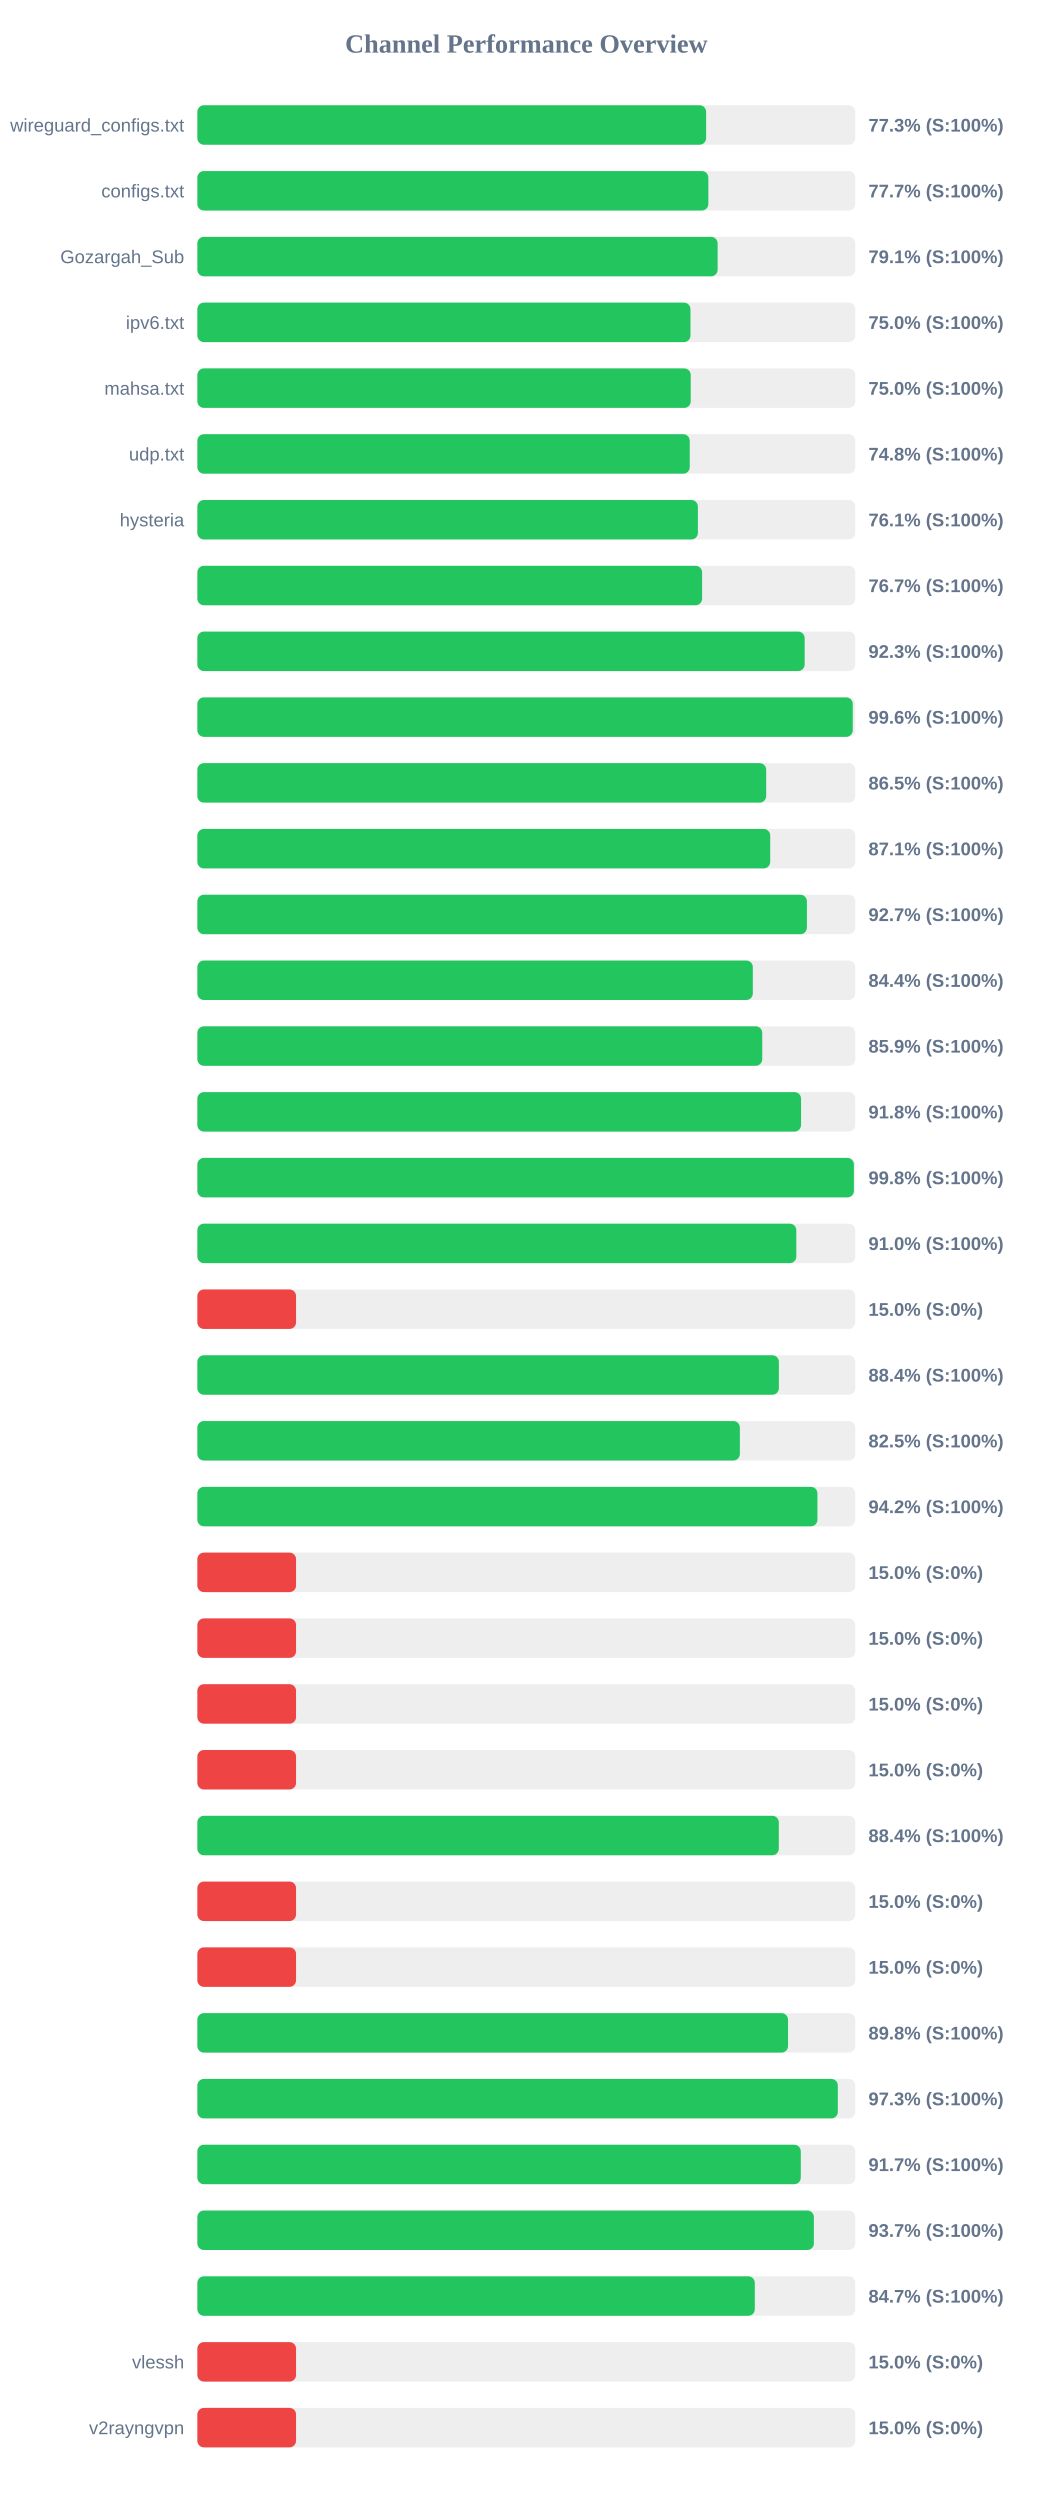
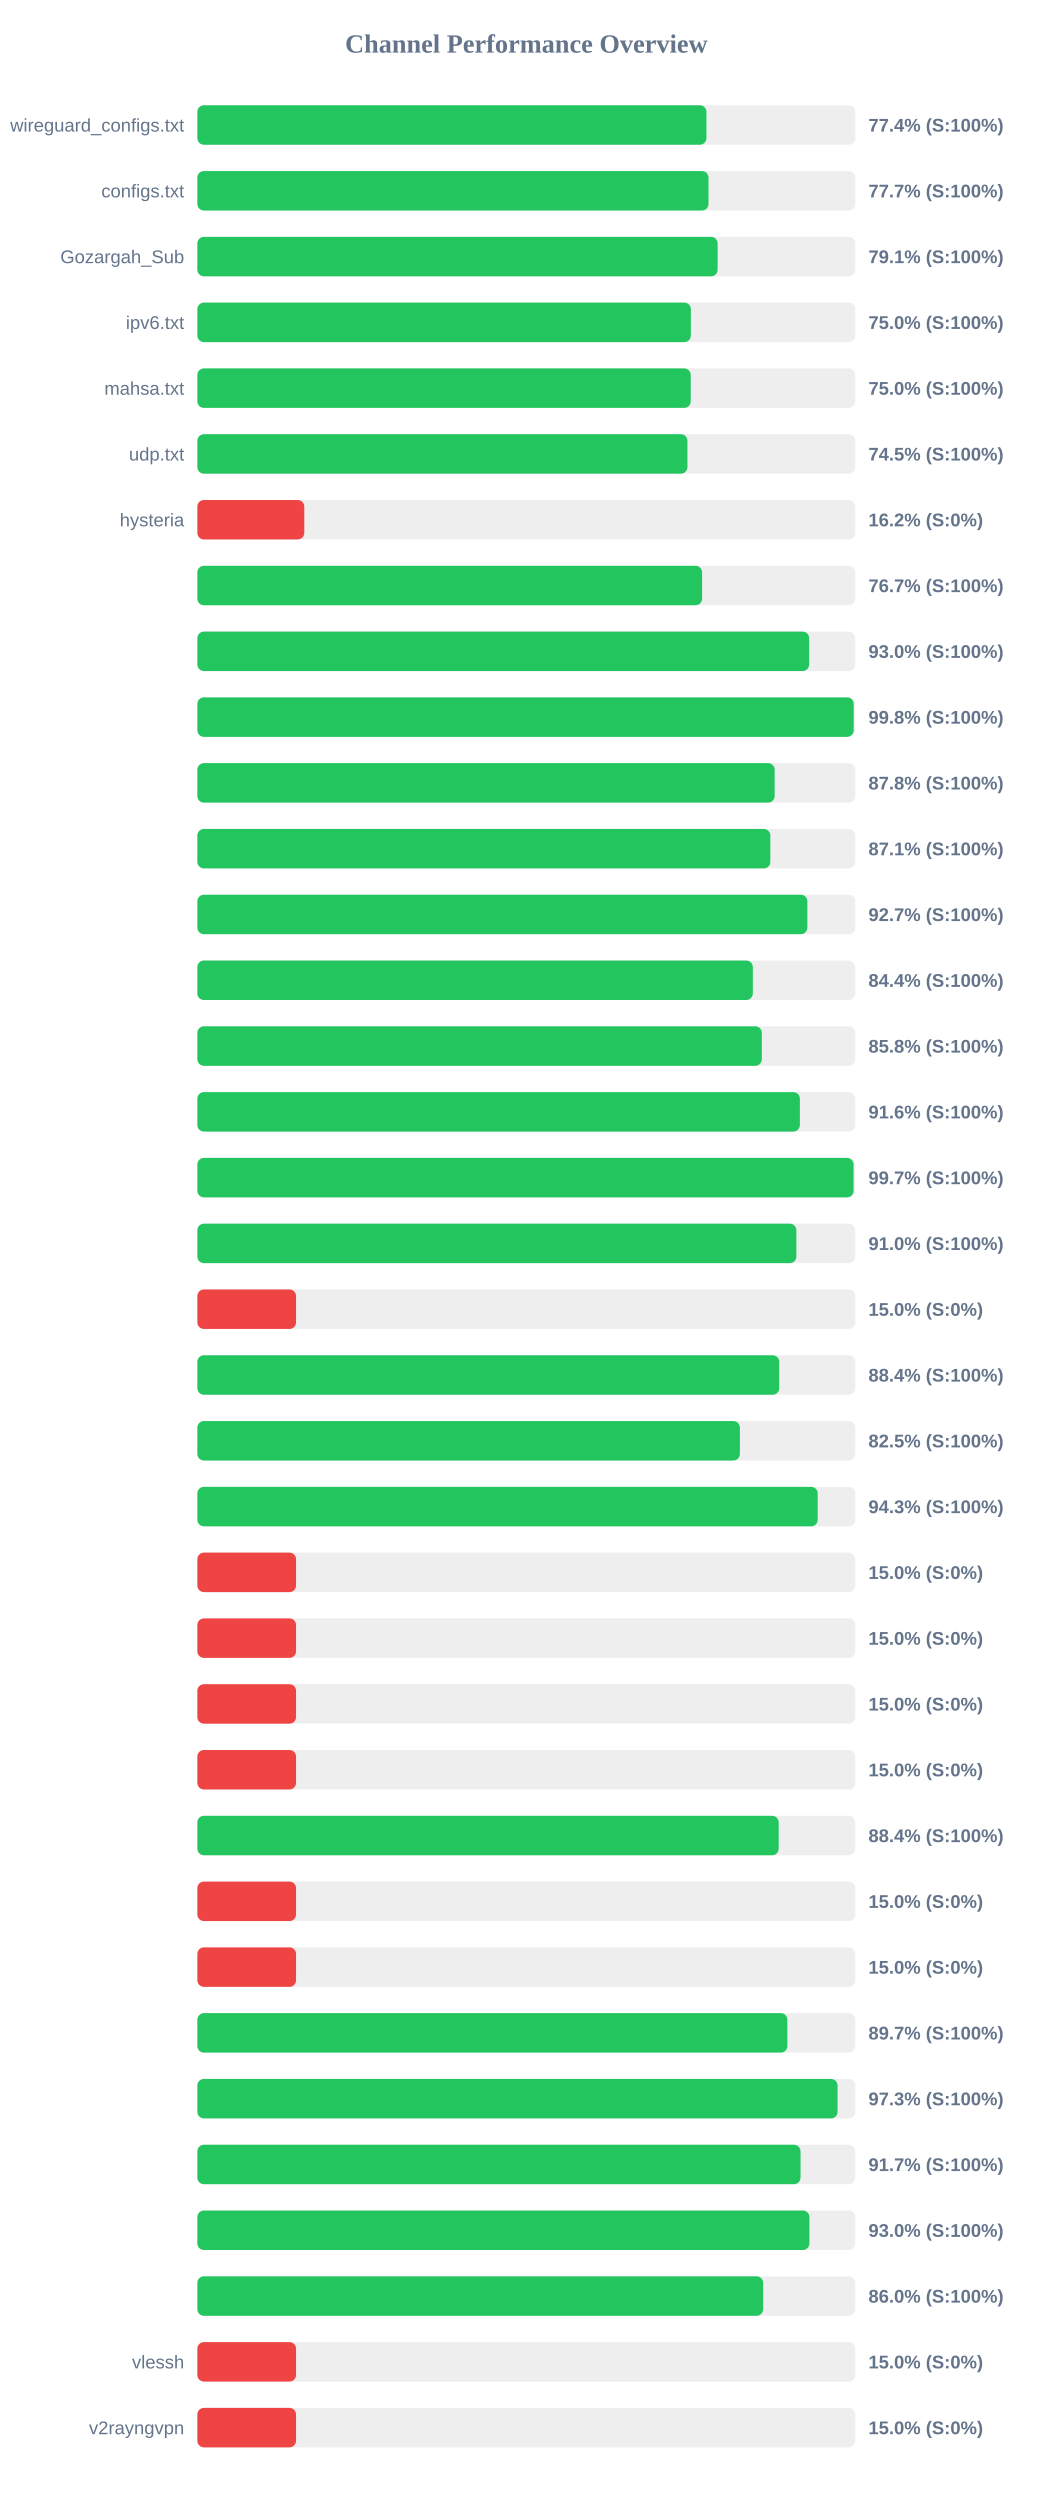
<svg xmlns="http://www.w3.org/2000/svg" width="800" height="1900" version="1.1">
  <style>
        .row { font: 14px Arial; fill: #64748b; }
        .score { font: bold 14px Arial; fill: #64748b; }
    </style>
  <text x="400" y="40" text-anchor="middle" font-size="20px" font-weight="bold" fill="#64748b">Channel Performance Overview</text>
  <rect x="150" y="80" width="500" height="30" fill="#eee" rx="5" />
-   <rect x="150" y="80" width="386.65" height="30" fill="#22c55e" rx="5" />
+   <rect x="150" y="80" width="386.9" height="30" fill="#22c55e" rx="5" />
  <text x="140" y="100" text-anchor="end" class="row">wireguard_configs.txt</text>
-   <text x="660" y="100" text-anchor="start" class="score">77.3% (S:100%)</text>
+   <text x="660" y="100" text-anchor="start" class="score">77.4% (S:100%)</text>
  <rect x="150" y="130" width="500" height="30" fill="#eee" rx="5" />
-   <rect x="150" y="130" width="388.35" height="30" fill="#22c55e" rx="5" />
+   <rect x="150" y="130" width="388.45" height="30" fill="#22c55e" rx="5" />
  <text x="140" y="150" text-anchor="end" class="row">configs.txt</text>
  <text x="660" y="150" text-anchor="start" class="score">77.7% (S:100%)</text>
  <rect x="150" y="180" width="500" height="30" fill="#eee" rx="5" />
  <rect x="150" y="180" width="395.4" height="30" fill="#22c55e" rx="5" />
  <text x="140" y="200" text-anchor="end" class="row">Gozargah_Sub</text>
  <text x="660" y="200" text-anchor="start" class="score">79.1% (S:100%)</text>
  <rect x="150" y="230" width="500" height="30" fill="#eee" rx="5" />
-   <rect x="150" y="230" width="374.75" height="30" fill="#22c55e" rx="5" />
+   <rect x="150" y="230" width="375.05" height="30" fill="#22c55e" rx="5" />
  <text x="140" y="250" text-anchor="end" class="row">ipv6.txt</text>
  <text x="660" y="250" text-anchor="start" class="score">75.0% (S:100%)</text>
  <rect x="150" y="280" width="500" height="30" fill="#eee" rx="5" />
  <rect x="150" y="280" width="374.95" height="30" fill="#22c55e" rx="5" />
  <text x="140" y="300" text-anchor="end" class="row">mahsa.txt</text>
  <text x="660" y="300" text-anchor="start" class="score">75.0% (S:100%)</text>
  <rect x="150" y="330" width="500" height="30" fill="#eee" rx="5" />
-   <rect x="150" y="330" width="374.2" height="30" fill="#22c55e" rx="5" />
+   <rect x="150" y="330" width="372.45" height="30" fill="#22c55e" rx="5" />
  <text x="140" y="350" text-anchor="end" class="row">udp.txt</text>
-   <text x="660" y="350" text-anchor="start" class="score">74.8% (S:100%)</text>
+   <text x="660" y="350" text-anchor="start" class="score">74.5% (S:100%)</text>
  <rect x="150" y="380" width="500" height="30" fill="#eee" rx="5" />
-   <rect x="150" y="380" width="380.4" height="30" fill="#22c55e" rx="5" />
+   <rect x="150" y="380" width="81.25" height="30" fill="#ef4444" rx="5" />
  <text x="140" y="400" text-anchor="end" class="row">hysteria</text>
-   <text x="660" y="400" text-anchor="start" class="score">76.1% (S:100%)</text>
+   <text x="660" y="400" text-anchor="start" class="score">16.2% (S:0%)</text>
  <rect x="150" y="430" width="500" height="30" fill="#eee" rx="5" />
  <rect x="150" y="430" width="383.6" height="30" fill="#22c55e" rx="5" />
  <text x="140" y="450" text-anchor="end" class="row" />
  <text x="660" y="450" text-anchor="start" class="score">76.7% (S:100%)</text>
  <rect x="150" y="480" width="500" height="30" fill="#eee" rx="5" />
-   <rect x="150" y="480" width="461.55" height="30" fill="#22c55e" rx="5" />
+   <rect x="150" y="480" width="464.95" height="30" fill="#22c55e" rx="5" />
  <text x="140" y="500" text-anchor="end" class="row" />
-   <text x="660" y="500" text-anchor="start" class="score">92.3% (S:100%)</text>
+   <text x="660" y="500" text-anchor="start" class="score">93.0% (S:100%)</text>
  <rect x="150" y="530" width="500" height="30" fill="#eee" rx="5" />
-   <rect x="150" y="530" width="498.1" height="30" fill="#22c55e" rx="5" />
+   <rect x="150" y="530" width="498.8" height="30" fill="#22c55e" rx="5" />
  <text x="140" y="550" text-anchor="end" class="row" />
-   <text x="660" y="550" text-anchor="start" class="score">99.6% (S:100%)</text>
+   <text x="660" y="550" text-anchor="start" class="score">99.8% (S:100%)</text>
  <rect x="150" y="580" width="500" height="30" fill="#eee" rx="5" />
-   <rect x="150" y="580" width="432.3" height="30" fill="#22c55e" rx="5" />
+   <rect x="150" y="580" width="438.75" height="30" fill="#22c55e" rx="5" />
  <text x="140" y="600" text-anchor="end" class="row" />
-   <text x="660" y="600" text-anchor="start" class="score">86.5% (S:100%)</text>
+   <text x="660" y="600" text-anchor="start" class="score">87.8% (S:100%)</text>
  <rect x="150" y="630" width="500" height="30" fill="#eee" rx="5" />
-   <rect x="150" y="630" width="435.35" height="30" fill="#22c55e" rx="5" />
+   <rect x="150" y="630" width="435.45" height="30" fill="#22c55e" rx="5" />
  <text x="140" y="650" text-anchor="end" class="row" />
  <text x="660" y="650" text-anchor="start" class="score">87.1% (S:100%)</text>
  <rect x="150" y="680" width="500" height="30" fill="#eee" rx="5" />
-   <rect x="150" y="680" width="463.25" height="30" fill="#22c55e" rx="5" />
+   <rect x="150" y="680" width="463.6" height="30" fill="#22c55e" rx="5" />
  <text x="140" y="700" text-anchor="end" class="row" />
  <text x="660" y="700" text-anchor="start" class="score">92.7% (S:100%)</text>
  <rect x="150" y="730" width="500" height="30" fill="#eee" rx="5" />
  <rect x="150" y="730" width="422.15" height="30" fill="#22c55e" rx="5" />
  <text x="140" y="750" text-anchor="end" class="row" />
  <text x="660" y="750" text-anchor="start" class="score">84.4% (S:100%)</text>
  <rect x="150" y="780" width="500" height="30" fill="#eee" rx="5" />
-   <rect x="150" y="780" width="429.3" height="30" fill="#22c55e" rx="5" />
+   <rect x="150" y="780" width="429.0" height="30" fill="#22c55e" rx="5" />
  <text x="140" y="800" text-anchor="end" class="row" />
-   <text x="660" y="800" text-anchor="start" class="score">85.9% (S:100%)</text>
+   <text x="660" y="800" text-anchor="start" class="score">85.8% (S:100%)</text>
  <rect x="150" y="830" width="500" height="30" fill="#eee" rx="5" />
-   <rect x="150" y="830" width="458.8" height="30" fill="#22c55e" rx="5" />
+   <rect x="150" y="830" width="457.9" height="30" fill="#22c55e" rx="5" />
  <text x="140" y="850" text-anchor="end" class="row" />
-   <text x="660" y="850" text-anchor="start" class="score">91.8% (S:100%)</text>
+   <text x="660" y="850" text-anchor="start" class="score">91.6% (S:100%)</text>
  <rect x="150" y="880" width="500" height="30" fill="#eee" rx="5" />
-   <rect x="150" y="880" width="498.95" height="30" fill="#22c55e" rx="5" />
+   <rect x="150" y="880" width="498.7" height="30" fill="#22c55e" rx="5" />
  <text x="140" y="900" text-anchor="end" class="row" />
-   <text x="660" y="900" text-anchor="start" class="score">99.8% (S:100%)</text>
+   <text x="660" y="900" text-anchor="start" class="score">99.7% (S:100%)</text>
  <rect x="150" y="930" width="500" height="30" fill="#eee" rx="5" />
-   <rect x="150" y="930" width="455.2" height="30" fill="#22c55e" rx="5" />
+   <rect x="150" y="930" width="455.25" height="30" fill="#22c55e" rx="5" />
  <text x="140" y="950" text-anchor="end" class="row" />
  <text x="660" y="950" text-anchor="start" class="score">91.0% (S:100%)</text>
  <rect x="150" y="980" width="500" height="30" fill="#eee" rx="5" />
  <rect x="150" y="980" width="75.0" height="30" fill="#ef4444" rx="5" />
  <text x="140" y="1000" text-anchor="end" class="row" />
  <text x="660" y="1000" text-anchor="start" class="score">15.0% (S:0%)</text>
  <rect x="150" y="1030" width="500" height="30" fill="#eee" rx="5" />
-   <rect x="150" y="1030" width="441.95" height="30" fill="#22c55e" rx="5" />
+   <rect x="150" y="1030" width="442.2" height="30" fill="#22c55e" rx="5" />
  <text x="140" y="1050" text-anchor="end" class="row" />
  <text x="660" y="1050" text-anchor="start" class="score">88.4% (S:100%)</text>
  <rect x="150" y="1080" width="500" height="30" fill="#eee" rx="5" />
  <rect x="150" y="1080" width="412.3" height="30" fill="#22c55e" rx="5" />
  <text x="140" y="1100" text-anchor="end" class="row" />
  <text x="660" y="1100" text-anchor="start" class="score">82.5% (S:100%)</text>
  <rect x="150" y="1130" width="500" height="30" fill="#eee" rx="5" />
-   <rect x="150" y="1130" width="471.25" height="30" fill="#22c55e" rx="5" />
+   <rect x="150" y="1130" width="471.45" height="30" fill="#22c55e" rx="5" />
  <text x="140" y="1150" text-anchor="end" class="row" />
-   <text x="660" y="1150" text-anchor="start" class="score">94.2% (S:100%)</text>
+   <text x="660" y="1150" text-anchor="start" class="score">94.3% (S:100%)</text>
  <rect x="150" y="1180" width="500" height="30" fill="#eee" rx="5" />
  <rect x="150" y="1180" width="75.0" height="30" fill="#ef4444" rx="5" />
  <text x="140" y="1200" text-anchor="end" class="row" />
  <text x="660" y="1200" text-anchor="start" class="score">15.0% (S:0%)</text>
  <rect x="150" y="1230" width="500" height="30" fill="#eee" rx="5" />
  <rect x="150" y="1230" width="75.0" height="30" fill="#ef4444" rx="5" />
  <text x="140" y="1250" text-anchor="end" class="row" />
  <text x="660" y="1250" text-anchor="start" class="score">15.0% (S:0%)</text>
  <rect x="150" y="1280" width="500" height="30" fill="#eee" rx="5" />
  <rect x="150" y="1280" width="75.0" height="30" fill="#ef4444" rx="5" />
  <text x="140" y="1300" text-anchor="end" class="row" />
  <text x="660" y="1300" text-anchor="start" class="score">15.0% (S:0%)</text>
  <rect x="150" y="1330" width="500" height="30" fill="#eee" rx="5" />
  <rect x="150" y="1330" width="75.0" height="30" fill="#ef4444" rx="5" />
  <text x="140" y="1350" text-anchor="end" class="row" />
  <text x="660" y="1350" text-anchor="start" class="score">15.0% (S:0%)</text>
  <rect x="150" y="1380" width="500" height="30" fill="#eee" rx="5" />
-   <rect x="150" y="1380" width="441.9" height="30" fill="#22c55e" rx="5" />
+   <rect x="150" y="1380" width="441.8" height="30" fill="#22c55e" rx="5" />
  <text x="140" y="1400" text-anchor="end" class="row" />
  <text x="660" y="1400" text-anchor="start" class="score">88.4% (S:100%)</text>
  <rect x="150" y="1430" width="500" height="30" fill="#eee" rx="5" />
  <rect x="150" y="1430" width="75.0" height="30" fill="#ef4444" rx="5" />
  <text x="140" y="1450" text-anchor="end" class="row" />
  <text x="660" y="1450" text-anchor="start" class="score">15.0% (S:0%)</text>
  <rect x="150" y="1480" width="500" height="30" fill="#eee" rx="5" />
  <rect x="150" y="1480" width="75.0" height="30" fill="#ef4444" rx="5" />
  <text x="140" y="1500" text-anchor="end" class="row" />
  <text x="660" y="1500" text-anchor="start" class="score">15.0% (S:0%)</text>
  <rect x="150" y="1530" width="500" height="30" fill="#eee" rx="5" />
-   <rect x="150" y="1530" width="448.9" height="30" fill="#22c55e" rx="5" />
+   <rect x="150" y="1530" width="448.4" height="30" fill="#22c55e" rx="5" />
  <text x="140" y="1550" text-anchor="end" class="row" />
-   <text x="660" y="1550" text-anchor="start" class="score">89.8% (S:100%)</text>
+   <text x="660" y="1550" text-anchor="start" class="score">89.7% (S:100%)</text>
  <rect x="150" y="1580" width="500" height="30" fill="#eee" rx="5" />
-   <rect x="150" y="1580" width="486.75" height="30" fill="#22c55e" rx="5" />
+   <rect x="150" y="1580" width="486.55" height="30" fill="#22c55e" rx="5" />
  <text x="140" y="1600" text-anchor="end" class="row" />
  <text x="660" y="1600" text-anchor="start" class="score">97.3% (S:100%)</text>
  <rect x="150" y="1630" width="500" height="30" fill="#eee" rx="5" />
-   <rect x="150" y="1630" width="458.6" height="30" fill="#22c55e" rx="5" />
+   <rect x="150" y="1630" width="458.4" height="30" fill="#22c55e" rx="5" />
  <text x="140" y="1650" text-anchor="end" class="row" />
  <text x="660" y="1650" text-anchor="start" class="score">91.7% (S:100%)</text>
  <rect x="150" y="1680" width="500" height="30" fill="#eee" rx="5" />
-   <rect x="150" y="1680" width="468.55" height="30" fill="#22c55e" rx="5" />
+   <rect x="150" y="1680" width="465.15" height="30" fill="#22c55e" rx="5" />
  <text x="140" y="1700" text-anchor="end" class="row" />
-   <text x="660" y="1700" text-anchor="start" class="score">93.7% (S:100%)</text>
+   <text x="660" y="1700" text-anchor="start" class="score">93.0% (S:100%)</text>
  <rect x="150" y="1730" width="500" height="30" fill="#eee" rx="5" />
-   <rect x="150" y="1730" width="423.65" height="30" fill="#22c55e" rx="5" />
+   <rect x="150" y="1730" width="430.0" height="30" fill="#22c55e" rx="5" />
  <text x="140" y="1750" text-anchor="end" class="row" />
-   <text x="660" y="1750" text-anchor="start" class="score">84.7% (S:100%)</text>
+   <text x="660" y="1750" text-anchor="start" class="score">86.0% (S:100%)</text>
  <rect x="150" y="1780" width="500" height="30" fill="#eee" rx="5" />
  <rect x="150" y="1780" width="75.0" height="30" fill="#ef4444" rx="5" />
  <text x="140" y="1800" text-anchor="end" class="row">vlessh</text>
  <text x="660" y="1800" text-anchor="start" class="score">15.0% (S:0%)</text>
  <rect x="150" y="1830" width="500" height="30" fill="#eee" rx="5" />
  <rect x="150" y="1830" width="75.0" height="30" fill="#ef4444" rx="5" />
  <text x="140" y="1850" text-anchor="end" class="row">v2rayngvpn</text>
  <text x="660" y="1850" text-anchor="start" class="score">15.0% (S:0%)</text>
</svg>
